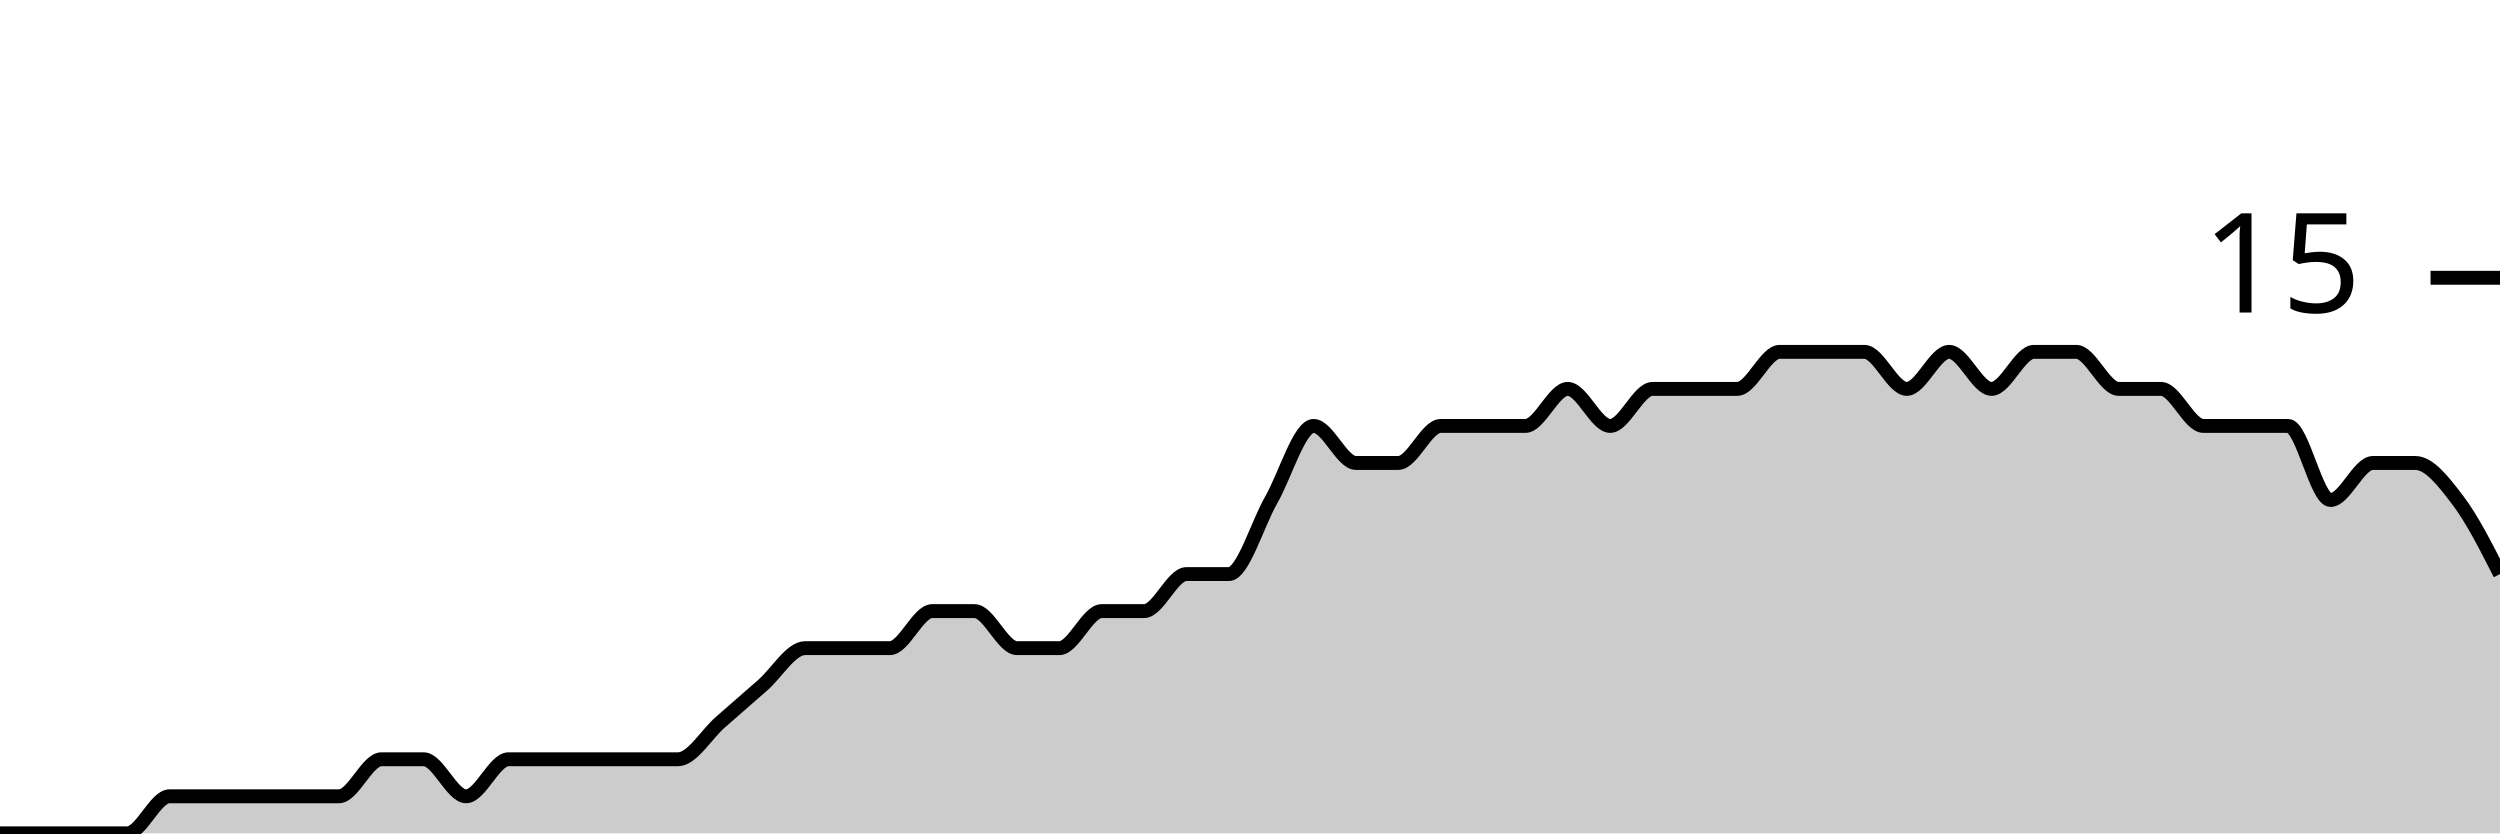
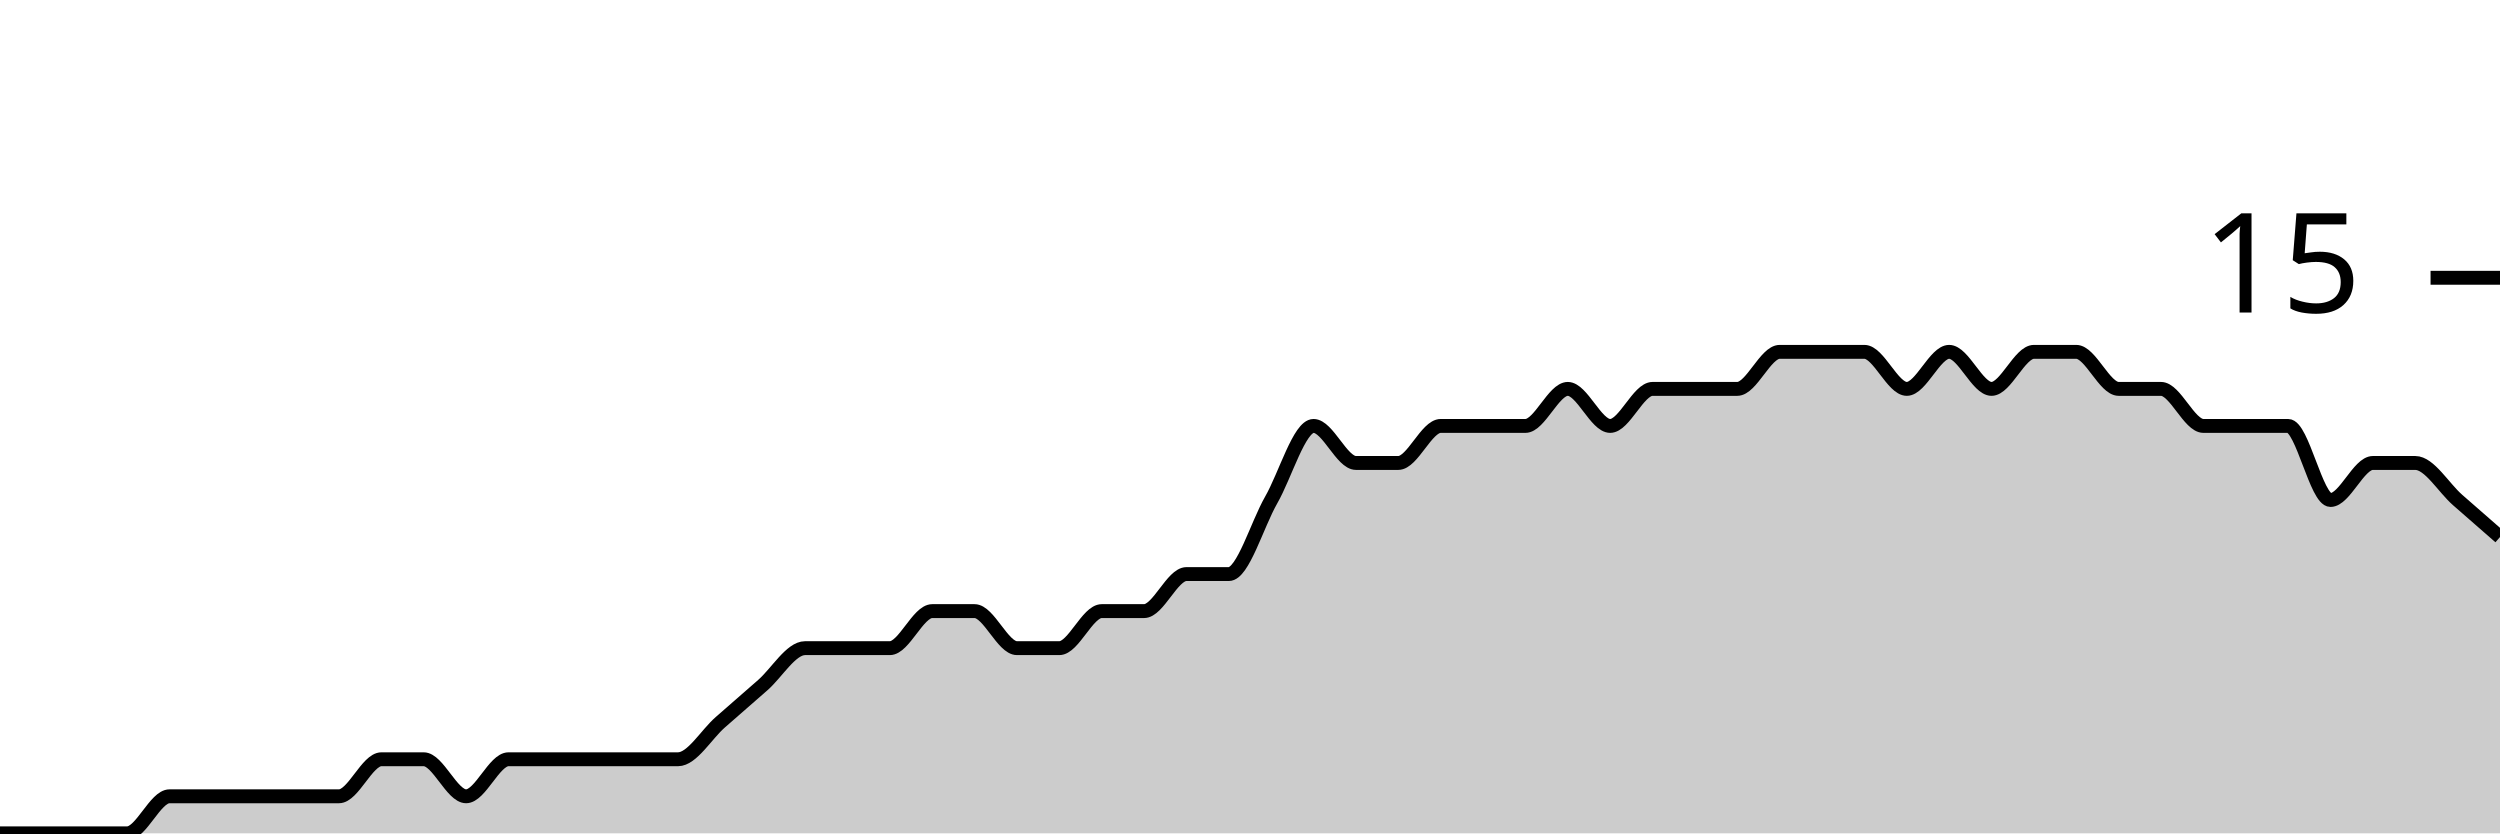
<svg xmlns="http://www.w3.org/2000/svg" viewBox="0 0 180 60">
  <g transform="translate(0,20)">
-     <path class="area" fill="rgba(0, 0, 0, 0.2)" d="M0,40C1.017,40,2.034,40,3.051,40C4.068,40,5.085,40,6.102,40C7.119,40,8.136,40,9.153,40C10.169,40,11.186,37.333,12.203,37.333C13.22,37.333,14.237,37.333,15.254,37.333C16.271,37.333,17.288,37.333,18.305,37.333C19.322,37.333,20.339,37.333,21.356,37.333C22.373,37.333,23.39,37.333,24.407,37.333C25.424,37.333,26.441,34.667,27.458,34.667C28.475,34.667,29.492,34.667,30.508,34.667C31.525,34.667,32.542,37.333,33.559,37.333C34.576,37.333,35.593,34.667,36.61,34.667C37.627,34.667,38.644,34.667,39.661,34.667C40.678,34.667,41.695,34.667,42.712,34.667C43.729,34.667,44.746,34.667,45.763,34.667C46.78,34.667,47.797,34.667,48.814,34.667C49.831,34.667,50.847,32.889,51.864,32C52.881,31.111,53.898,30.222,54.915,29.333C55.932,28.444,56.949,26.667,57.966,26.667C58.983,26.667,60,26.667,61.017,26.667C62.034,26.667,63.051,26.667,64.068,26.667C65.085,26.667,66.102,24,67.119,24C68.136,24,69.153,24,70.169,24C71.186,24,72.203,26.667,73.22,26.667C74.237,26.667,75.254,26.667,76.271,26.667C77.288,26.667,78.305,24,79.322,24C80.339,24,81.356,24,82.373,24C83.39,24,84.407,21.333,85.424,21.333C86.441,21.333,87.458,21.333,88.475,21.333C89.492,21.333,90.508,17.778,91.525,16C92.542,14.222,93.559,10.667,94.576,10.667C95.593,10.667,96.61,13.333,97.627,13.333C98.644,13.333,99.661,13.333,100.678,13.333C101.695,13.333,102.712,10.667,103.729,10.667C104.746,10.667,105.763,10.667,106.78,10.667C107.797,10.667,108.814,10.667,109.831,10.667C110.847,10.667,111.864,8,112.881,8C113.898,8,114.915,10.667,115.932,10.667C116.949,10.667,117.966,8,118.983,8C120,8,121.017,8,122.034,8C123.051,8,124.068,8,125.085,8C126.102,8,127.119,5.333,128.136,5.333C129.153,5.333,130.169,5.333,131.186,5.333C132.203,5.333,133.22,5.333,134.237,5.333C135.254,5.333,136.271,8,137.288,8C138.305,8,139.322,5.333,140.339,5.333C141.356,5.333,142.373,8,143.39,8C144.407,8,145.424,5.333,146.441,5.333C147.458,5.333,148.475,5.333,149.492,5.333C150.508,5.333,151.525,8,152.542,8C153.559,8,154.576,8,155.593,8C156.61,8,157.627,10.667,158.644,10.667C159.661,10.667,160.678,10.667,161.695,10.667C162.712,10.667,163.729,10.667,164.746,10.667C165.763,10.667,166.78,16,167.797,16C168.814,16,169.831,13.333,170.847,13.333C171.864,13.333,172.881,13.333,173.898,13.333C174.915,13.333,175.932,14.667,176.949,16C177.966,17.333,178.983,19.333,180,21.333L180,40C178.983,40,177.966,40,176.949,40C175.932,40,174.915,40,173.898,40C172.881,40,171.864,40,170.847,40C169.831,40,168.814,40,167.797,40C166.78,40,165.763,40,164.746,40C163.729,40,162.712,40,161.695,40C160.678,40,159.661,40,158.644,40C157.627,40,156.61,40,155.593,40C154.576,40,153.559,40,152.542,40C151.525,40,150.508,40,149.492,40C148.475,40,147.458,40,146.441,40C145.424,40,144.407,40,143.39,40C142.373,40,141.356,40,140.339,40C139.322,40,138.305,40,137.288,40C136.271,40,135.254,40,134.237,40C133.22,40,132.203,40,131.186,40C130.169,40,129.153,40,128.136,40C127.119,40,126.102,40,125.085,40C124.068,40,123.051,40,122.034,40C121.017,40,120,40,118.983,40C117.966,40,116.949,40,115.932,40C114.915,40,113.898,40,112.881,40C111.864,40,110.847,40,109.831,40C108.814,40,107.797,40,106.78,40C105.763,40,104.746,40,103.729,40C102.712,40,101.695,40,100.678,40C99.661,40,98.644,40,97.627,40C96.61,40,95.593,40,94.576,40C93.559,40,92.542,40,91.525,40C90.508,40,89.492,40,88.475,40C87.458,40,86.441,40,85.424,40C84.407,40,83.39,40,82.373,40C81.356,40,80.339,40,79.322,40C78.305,40,77.288,40,76.271,40C75.254,40,74.237,40,73.22,40C72.203,40,71.186,40,70.169,40C69.153,40,68.136,40,67.119,40C66.102,40,65.085,40,64.068,40C63.051,40,62.034,40,61.017,40C60,40,58.983,40,57.966,40C56.949,40,55.932,40,54.915,40C53.898,40,52.881,40,51.864,40C50.847,40,49.831,40,48.814,40C47.797,40,46.78,40,45.763,40C44.746,40,43.729,40,42.712,40C41.695,40,40.678,40,39.661,40C38.644,40,37.627,40,36.61,40C35.593,40,34.576,40,33.559,40C32.542,40,31.525,40,30.508,40C29.492,40,28.475,40,27.458,40C26.441,40,25.424,40,24.407,40C23.39,40,22.373,40,21.356,40C20.339,40,19.322,40,18.305,40C17.288,40,16.271,40,15.254,40C14.237,40,13.22,40,12.203,40C11.186,40,10.169,40,9.153,40C8.136,40,7.119,40,6.102,40C5.085,40,4.068,40,3.051,40C2.034,40,1.017,40,0,40Z" />
-     <path class="line" stroke="black" fill="none" d="M0,40C1.017,40,2.034,40,3.051,40C4.068,40,5.085,40,6.102,40C7.119,40,8.136,40,9.153,40C10.169,40,11.186,37.333,12.203,37.333C13.22,37.333,14.237,37.333,15.254,37.333C16.271,37.333,17.288,37.333,18.305,37.333C19.322,37.333,20.339,37.333,21.356,37.333C22.373,37.333,23.39,37.333,24.407,37.333C25.424,37.333,26.441,34.667,27.458,34.667C28.475,34.667,29.492,34.667,30.508,34.667C31.525,34.667,32.542,37.333,33.559,37.333C34.576,37.333,35.593,34.667,36.61,34.667C37.627,34.667,38.644,34.667,39.661,34.667C40.678,34.667,41.695,34.667,42.712,34.667C43.729,34.667,44.746,34.667,45.763,34.667C46.78,34.667,47.797,34.667,48.814,34.667C49.831,34.667,50.847,32.889,51.864,32C52.881,31.111,53.898,30.222,54.915,29.333C55.932,28.444,56.949,26.667,57.966,26.667C58.983,26.667,60,26.667,61.017,26.667C62.034,26.667,63.051,26.667,64.068,26.667C65.085,26.667,66.102,24,67.119,24C68.136,24,69.153,24,70.169,24C71.186,24,72.203,26.667,73.22,26.667C74.237,26.667,75.254,26.667,76.271,26.667C77.288,26.667,78.305,24,79.322,24C80.339,24,81.356,24,82.373,24C83.39,24,84.407,21.333,85.424,21.333C86.441,21.333,87.458,21.333,88.475,21.333C89.492,21.333,90.508,17.778,91.525,16C92.542,14.222,93.559,10.667,94.576,10.667C95.593,10.667,96.61,13.333,97.627,13.333C98.644,13.333,99.661,13.333,100.678,13.333C101.695,13.333,102.712,10.667,103.729,10.667C104.746,10.667,105.763,10.667,106.78,10.667C107.797,10.667,108.814,10.667,109.831,10.667C110.847,10.667,111.864,8,112.881,8C113.898,8,114.915,10.667,115.932,10.667C116.949,10.667,117.966,8,118.983,8C120,8,121.017,8,122.034,8C123.051,8,124.068,8,125.085,8C126.102,8,127.119,5.333,128.136,5.333C129.153,5.333,130.169,5.333,131.186,5.333C132.203,5.333,133.22,5.333,134.237,5.333C135.254,5.333,136.271,8,137.288,8C138.305,8,139.322,5.333,140.339,5.333C141.356,5.333,142.373,8,143.39,8C144.407,8,145.424,5.333,146.441,5.333C147.458,5.333,148.475,5.333,149.492,5.333C150.508,5.333,151.525,8,152.542,8C153.559,8,154.576,8,155.593,8C156.61,8,157.627,10.667,158.644,10.667C159.661,10.667,160.678,10.667,161.695,10.667C162.712,10.667,163.729,10.667,164.746,10.667C165.763,10.667,166.78,16,167.797,16C168.814,16,169.831,13.333,170.847,13.333C171.864,13.333,172.881,13.333,173.898,13.333C174.915,13.333,175.932,14.667,176.949,16C177.966,17.333,178.983,19.333,180,21.333" />
+     <path class="area" fill="rgba(0, 0, 0, 0.2)" d="M0,40C1.017,40,2.034,40,3.051,40C4.068,40,5.085,40,6.102,40C7.119,40,8.136,40,9.153,40C10.169,40,11.186,37.333,12.203,37.333C13.22,37.333,14.237,37.333,15.254,37.333C16.271,37.333,17.288,37.333,18.305,37.333C19.322,37.333,20.339,37.333,21.356,37.333C22.373,37.333,23.39,37.333,24.407,37.333C25.424,37.333,26.441,34.667,27.458,34.667C28.475,34.667,29.492,34.667,30.508,34.667C31.525,34.667,32.542,37.333,33.559,37.333C34.576,37.333,35.593,34.667,36.61,34.667C37.627,34.667,38.644,34.667,39.661,34.667C40.678,34.667,41.695,34.667,42.712,34.667C43.729,34.667,44.746,34.667,45.763,34.667C46.78,34.667,47.797,34.667,48.814,34.667C49.831,34.667,50.847,32.889,51.864,32C52.881,31.111,53.898,30.222,54.915,29.333C55.932,28.444,56.949,26.667,57.966,26.667C58.983,26.667,60,26.667,61.017,26.667C62.034,26.667,63.051,26.667,64.068,26.667C65.085,26.667,66.102,24,67.119,24C68.136,24,69.153,24,70.169,24C71.186,24,72.203,26.667,73.22,26.667C74.237,26.667,75.254,26.667,76.271,26.667C77.288,26.667,78.305,24,79.322,24C80.339,24,81.356,24,82.373,24C83.39,24,84.407,21.333,85.424,21.333C86.441,21.333,87.458,21.333,88.475,21.333C89.492,21.333,90.508,17.778,91.525,16C92.542,14.222,93.559,10.667,94.576,10.667C95.593,10.667,96.61,13.333,97.627,13.333C98.644,13.333,99.661,13.333,100.678,13.333C101.695,13.333,102.712,10.667,103.729,10.667C104.746,10.667,105.763,10.667,106.78,10.667C107.797,10.667,108.814,10.667,109.831,10.667C110.847,10.667,111.864,8,112.881,8C113.898,8,114.915,10.667,115.932,10.667C116.949,10.667,117.966,8,118.983,8C120,8,121.017,8,122.034,8C123.051,8,124.068,8,125.085,8C126.102,8,127.119,5.333,128.136,5.333C129.153,5.333,130.169,5.333,131.186,5.333C132.203,5.333,133.22,5.333,134.237,5.333C135.254,5.333,136.271,8,137.288,8C138.305,8,139.322,5.333,140.339,5.333C141.356,5.333,142.373,8,143.39,8C144.407,8,145.424,5.333,146.441,5.333C147.458,5.333,148.475,5.333,149.492,5.333C150.508,5.333,151.525,8,152.542,8C153.559,8,154.576,8,155.593,8C156.61,8,157.627,10.667,158.644,10.667C159.661,10.667,160.678,10.667,161.695,10.667C162.712,10.667,163.729,10.667,164.746,10.667C165.763,10.667,166.78,16,167.797,16C168.814,16,169.831,13.333,170.847,13.333C171.864,13.333,172.881,13.333,173.898,13.333C174.915,13.333,175.932,15.111,176.949,16C177.966,16.889,178.983,17.778,180,18.667L180,40C178.983,40,177.966,40,176.949,40C175.932,40,174.915,40,173.898,40C172.881,40,171.864,40,170.847,40C169.831,40,168.814,40,167.797,40C166.78,40,165.763,40,164.746,40C163.729,40,162.712,40,161.695,40C160.678,40,159.661,40,158.644,40C157.627,40,156.61,40,155.593,40C154.576,40,153.559,40,152.542,40C151.525,40,150.508,40,149.492,40C148.475,40,147.458,40,146.441,40C145.424,40,144.407,40,143.39,40C142.373,40,141.356,40,140.339,40C139.322,40,138.305,40,137.288,40C136.271,40,135.254,40,134.237,40C133.22,40,132.203,40,131.186,40C130.169,40,129.153,40,128.136,40C127.119,40,126.102,40,125.085,40C124.068,40,123.051,40,122.034,40C121.017,40,120,40,118.983,40C117.966,40,116.949,40,115.932,40C114.915,40,113.898,40,112.881,40C111.864,40,110.847,40,109.831,40C108.814,40,107.797,40,106.78,40C105.763,40,104.746,40,103.729,40C102.712,40,101.695,40,100.678,40C99.661,40,98.644,40,97.627,40C96.61,40,95.593,40,94.576,40C93.559,40,92.542,40,91.525,40C90.508,40,89.492,40,88.475,40C87.458,40,86.441,40,85.424,40C84.407,40,83.39,40,82.373,40C81.356,40,80.339,40,79.322,40C78.305,40,77.288,40,76.271,40C75.254,40,74.237,40,73.22,40C72.203,40,71.186,40,70.169,40C69.153,40,68.136,40,67.119,40C66.102,40,65.085,40,64.068,40C63.051,40,62.034,40,61.017,40C60,40,58.983,40,57.966,40C56.949,40,55.932,40,54.915,40C53.898,40,52.881,40,51.864,40C50.847,40,49.831,40,48.814,40C47.797,40,46.78,40,45.763,40C44.746,40,43.729,40,42.712,40C41.695,40,40.678,40,39.661,40C38.644,40,37.627,40,36.61,40C35.593,40,34.576,40,33.559,40C32.542,40,31.525,40,30.508,40C29.492,40,28.475,40,27.458,40C26.441,40,25.424,40,24.407,40C23.39,40,22.373,40,21.356,40C20.339,40,19.322,40,18.305,40C17.288,40,16.271,40,15.254,40C14.237,40,13.22,40,12.203,40C11.186,40,10.169,40,9.153,40C8.136,40,7.119,40,6.102,40C5.085,40,4.068,40,3.051,40C2.034,40,1.017,40,0,40Z" />
+     <path class="line" stroke="black" fill="none" d="M0,40C1.017,40,2.034,40,3.051,40C4.068,40,5.085,40,6.102,40C7.119,40,8.136,40,9.153,40C10.169,40,11.186,37.333,12.203,37.333C13.22,37.333,14.237,37.333,15.254,37.333C16.271,37.333,17.288,37.333,18.305,37.333C19.322,37.333,20.339,37.333,21.356,37.333C22.373,37.333,23.39,37.333,24.407,37.333C25.424,37.333,26.441,34.667,27.458,34.667C28.475,34.667,29.492,34.667,30.508,34.667C31.525,34.667,32.542,37.333,33.559,37.333C34.576,37.333,35.593,34.667,36.61,34.667C37.627,34.667,38.644,34.667,39.661,34.667C40.678,34.667,41.695,34.667,42.712,34.667C43.729,34.667,44.746,34.667,45.763,34.667C46.78,34.667,47.797,34.667,48.814,34.667C49.831,34.667,50.847,32.889,51.864,32C52.881,31.111,53.898,30.222,54.915,29.333C55.932,28.444,56.949,26.667,57.966,26.667C58.983,26.667,60,26.667,61.017,26.667C62.034,26.667,63.051,26.667,64.068,26.667C65.085,26.667,66.102,24,67.119,24C68.136,24,69.153,24,70.169,24C71.186,24,72.203,26.667,73.22,26.667C74.237,26.667,75.254,26.667,76.271,26.667C77.288,26.667,78.305,24,79.322,24C80.339,24,81.356,24,82.373,24C83.39,24,84.407,21.333,85.424,21.333C86.441,21.333,87.458,21.333,88.475,21.333C89.492,21.333,90.508,17.778,91.525,16C92.542,14.222,93.559,10.667,94.576,10.667C95.593,10.667,96.61,13.333,97.627,13.333C98.644,13.333,99.661,13.333,100.678,13.333C101.695,13.333,102.712,10.667,103.729,10.667C104.746,10.667,105.763,10.667,106.78,10.667C107.797,10.667,108.814,10.667,109.831,10.667C110.847,10.667,111.864,8,112.881,8C113.898,8,114.915,10.667,115.932,10.667C116.949,10.667,117.966,8,118.983,8C120,8,121.017,8,122.034,8C123.051,8,124.068,8,125.085,8C126.102,8,127.119,5.333,128.136,5.333C129.153,5.333,130.169,5.333,131.186,5.333C132.203,5.333,133.22,5.333,134.237,5.333C135.254,5.333,136.271,8,137.288,8C138.305,8,139.322,5.333,140.339,5.333C141.356,5.333,142.373,8,143.39,8C144.407,8,145.424,5.333,146.441,5.333C147.458,5.333,148.475,5.333,149.492,5.333C150.508,5.333,151.525,8,152.542,8C153.559,8,154.576,8,155.593,8C156.61,8,157.627,10.667,158.644,10.667C159.661,10.667,160.678,10.667,161.695,10.667C162.712,10.667,163.729,10.667,164.746,10.667C165.763,10.667,166.78,16,167.797,16C168.814,16,169.831,13.333,170.847,13.333C171.864,13.333,172.881,13.333,173.898,13.333C174.915,13.333,175.932,15.111,176.949,16C177.966,16.889,178.983,17.778,180,18.667" />
    <path class="axis-ceiling" stroke-width="1" stroke="black" fill="none" d="M175,0L180,0" />
    <text class="axis-ceiling-label" font-family="sans-serif" text-anchor="end" font-size="10px" x="170" y="2.5">15</text>
  </g>
</svg>
